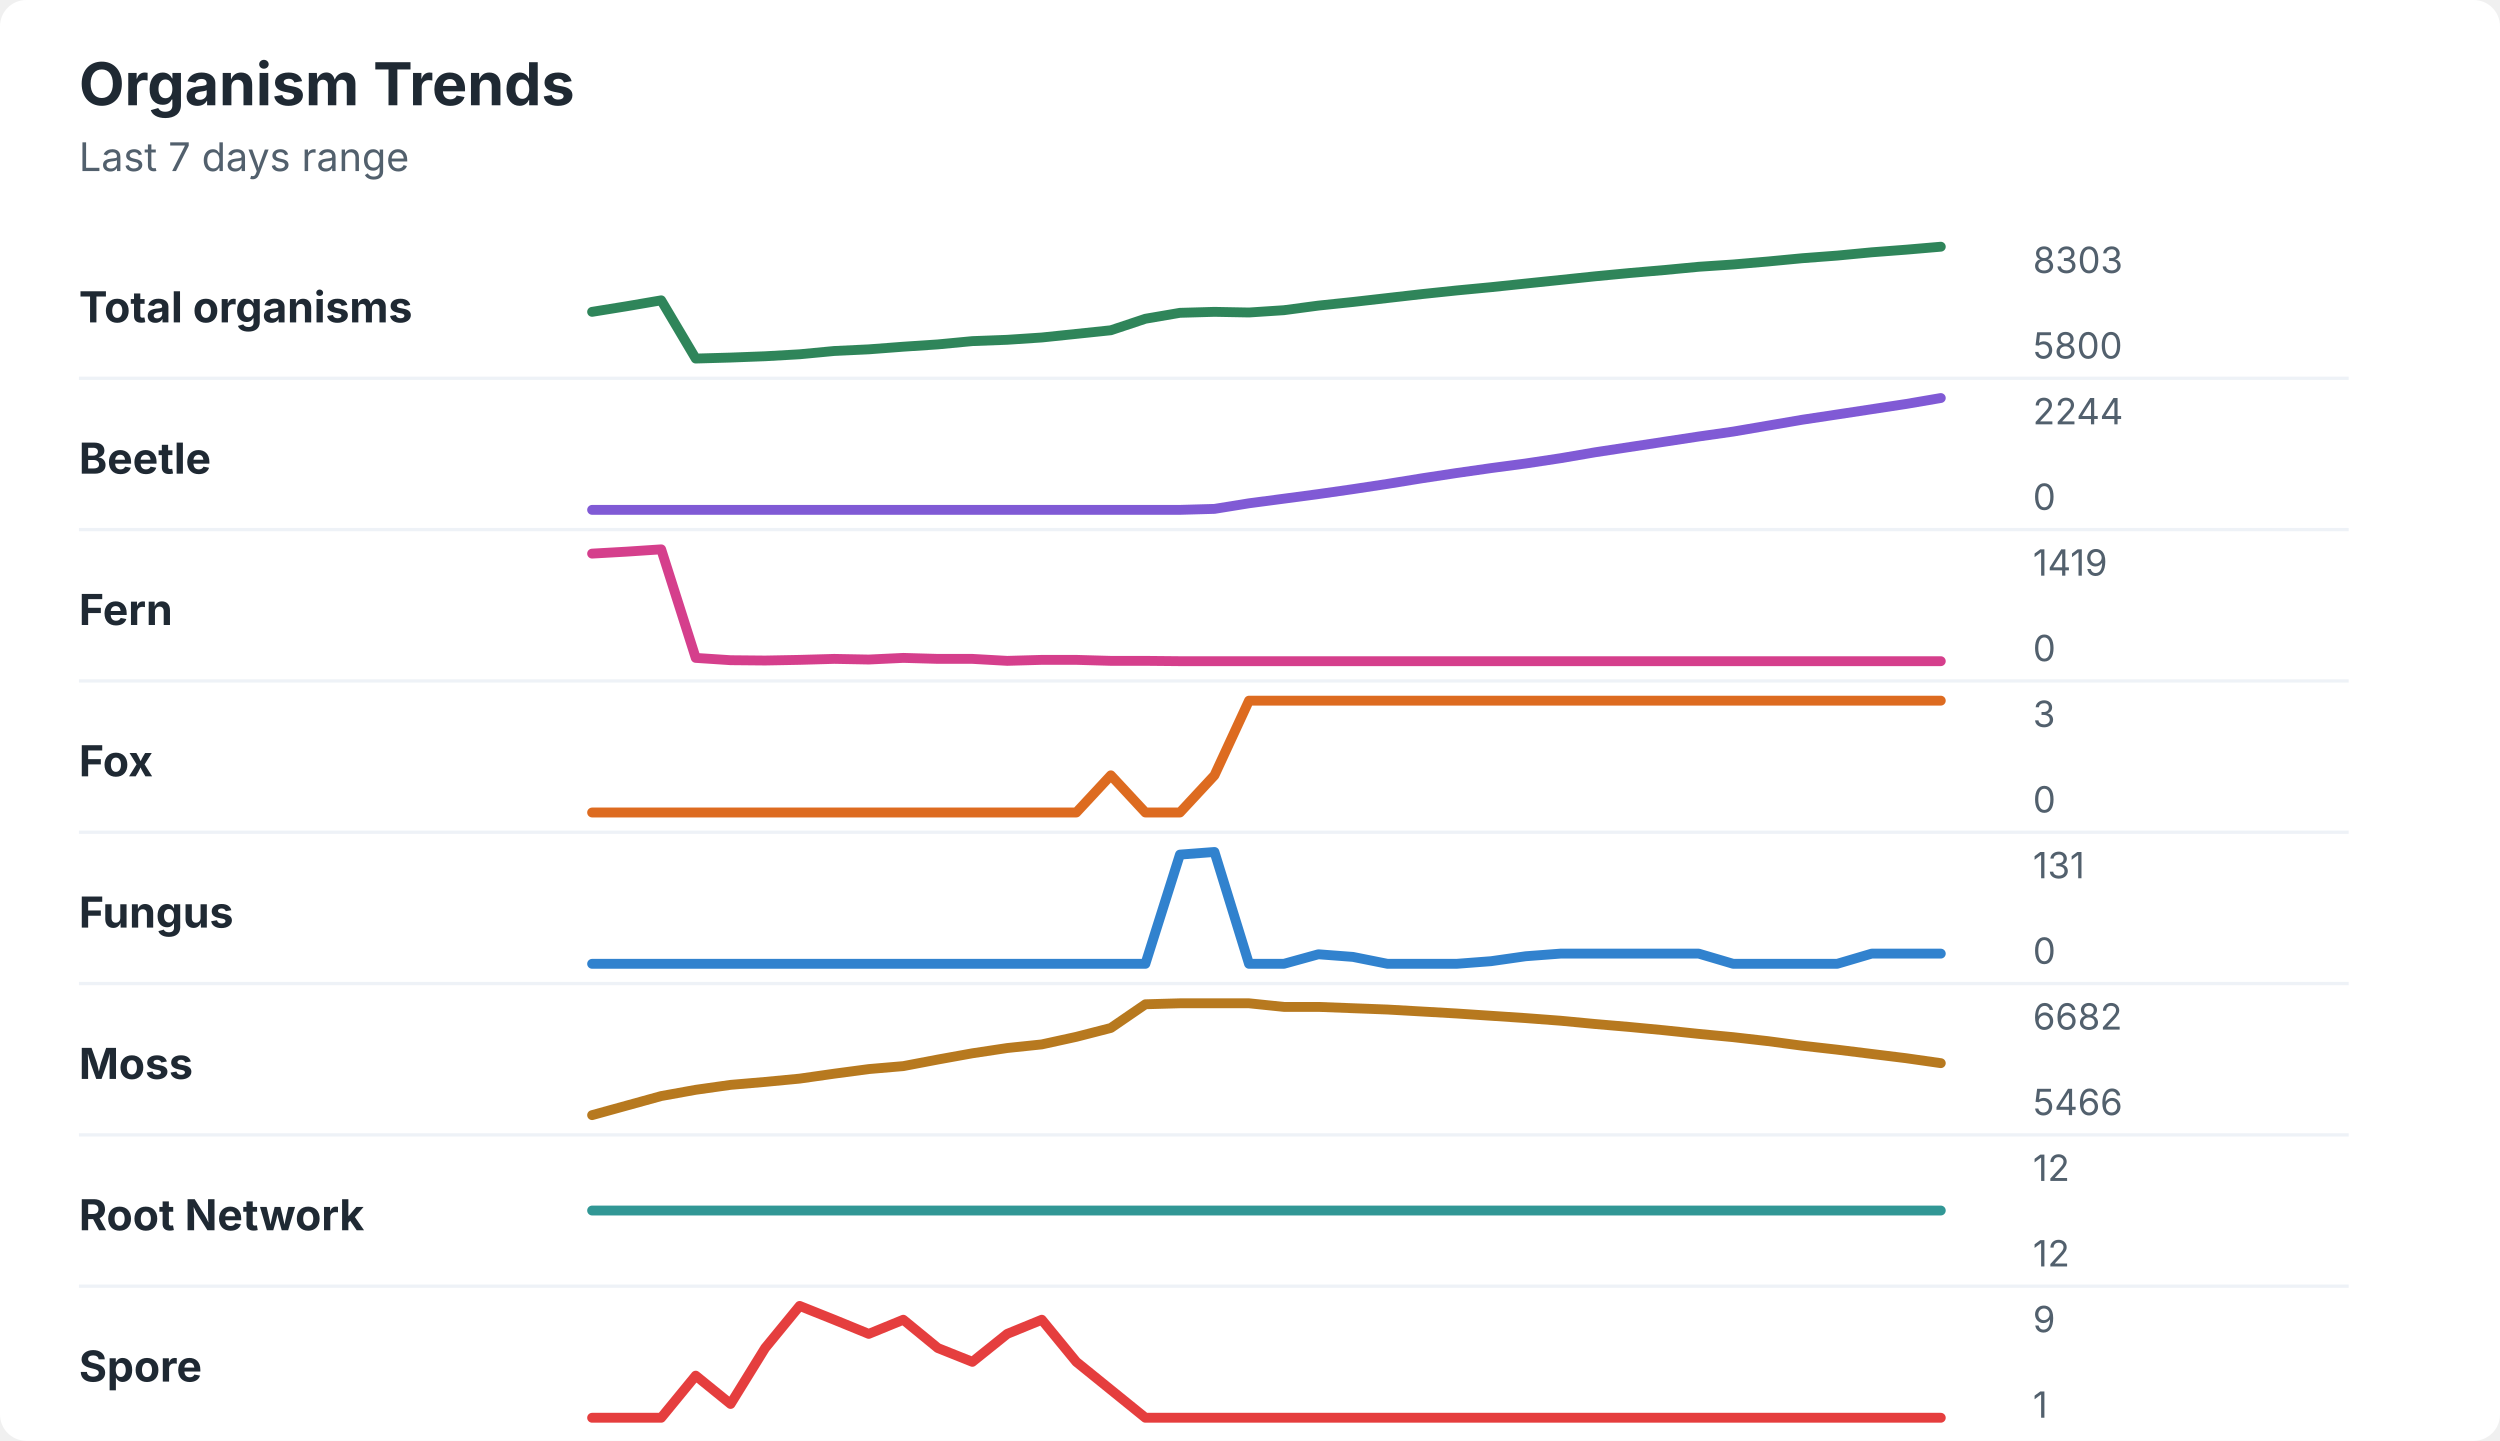
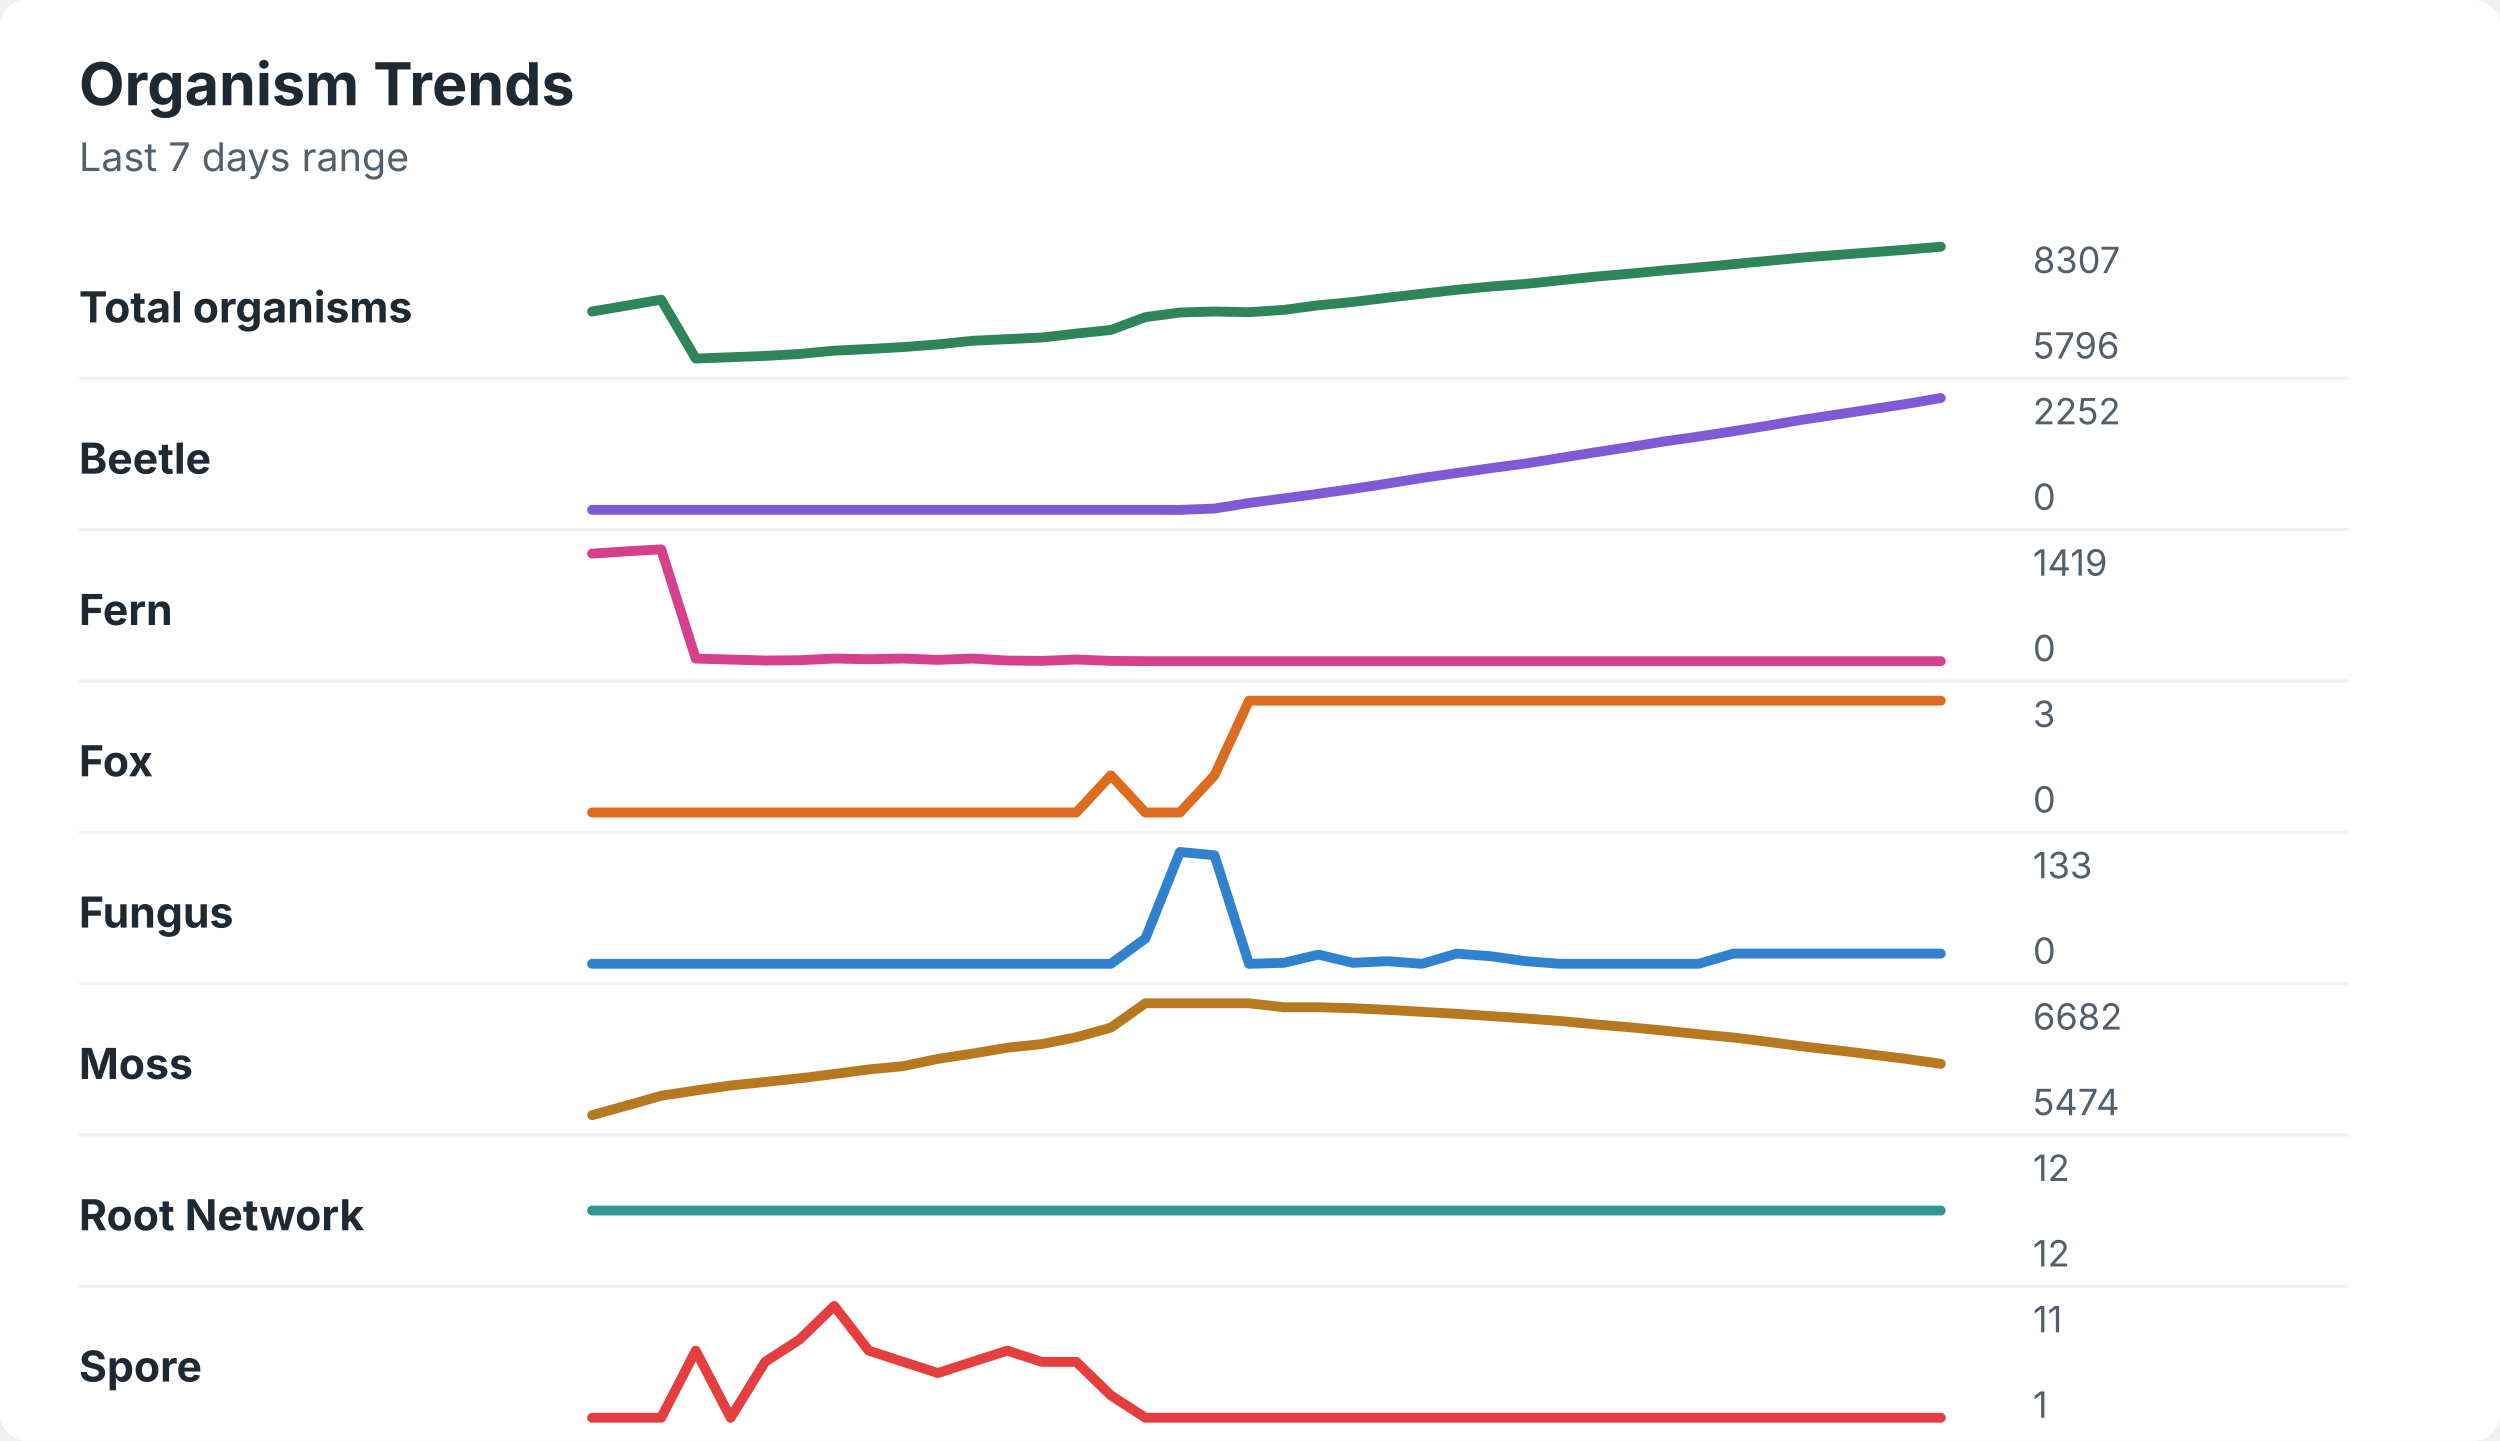
<svg xmlns="http://www.w3.org/2000/svg" width="760" height="438" viewBox="0 0 760 438" role="img" aria-labelledby="title desc">
  <rect width="760" height="438" rx="8" fill="#ffffff" />
  <style>
    text { font-family: -apple-system, BlinkMacSystemFont, "Segoe UI", sans-serif; }
    .title { font-size: 18px; font-weight: 700; fill: #1f2933; }
    .subtitle { font-size: 12px; fill: #52606d; }
    .label { font-size: 13px; font-weight: 650; fill: #1f2933; }
    .axis-value { font-size: 11px; fill: #52606d; }
    .separator { stroke: #eef2f7; stroke-width: 1; }
  </style>
  <text x="24" y="32" class="title">Organism Trends</text>
  <text x="24" y="52" class="subtitle">Last 7 days range</text>
  <text x="24" y="98" class="label">Total organisms</text>
-   <polyline points="180.0,94.8 190.5,93.1 201.0,91.3 211.5,109.0 222.1,108.7 232.6,108.3 243.1,107.7 253.6,106.7 264.1,106.2 274.6,105.4 285.1,104.7 295.6,103.7 306.2,103.3 316.7,102.6 327.2,101.5 337.7,100.4 348.2,96.9 358.7,95.1 369.2,94.8 379.7,95.0 390.3,94.3 400.8,92.9 411.3,91.8 421.8,90.6 432.3,89.4 442.8,88.3 453.3,87.3 463.8,86.2 474.4,85.1 484.9,84.0 495.4,83.0 505.9,82.1 516.4,81.1 526.9,80.4 537.4,79.5 547.9,78.5 558.5,77.7 569.0,76.7 579.5,75.9 590.0,75.0 " fill="none" stroke="#2f855a" stroke-width="3" stroke-linecap="round" stroke-linejoin="round" />
-   <text x="618" y="83" class="axis-value">8303</text>
-   <text x="618" y="109" class="axis-value">5800</text>
+   <polyline points="180.0,94.7 190.5,92.9 201.0,91.1 211.5,109.0 222.1,108.6 232.6,108.2 243.1,107.6 253.6,106.6 264.1,106.1 274.6,105.5 285.1,104.7 295.6,103.6 306.2,103.1 316.7,102.6 327.2,101.4 337.7,100.3 348.2,96.4 358.7,95.0 369.2,94.7 379.7,94.9 390.3,94.2 400.8,92.8 411.3,91.8 421.8,90.5 432.3,89.3 442.8,88.1 453.3,87.1 463.8,86.3 474.4,85.2 484.9,84.1 495.4,83.2 505.9,82.2 516.4,81.3 526.9,80.3 537.4,79.3 547.9,78.3 558.5,77.5 569.0,76.7 579.5,75.9 590.0,75.0 " fill="none" stroke="#2f855a" stroke-width="3" stroke-linecap="round" stroke-linejoin="round" />
+   <text x="618" y="83" class="axis-value">8307</text>
+   <text x="618" y="109" class="axis-value">5796</text>
  <line x1="24" y1="115.0" x2="714" y2="115.0" class="separator" />
  <text x="24" y="144" class="label">Beetle</text>
-   <polyline points="180.0,155.0 190.5,155.0 201.0,155.0 211.5,155.0 222.1,155.0 232.6,155.0 243.1,155.0 253.6,155.0 264.1,155.0 274.6,155.0 285.1,155.0 295.6,155.0 306.2,155.0 316.7,155.0 327.2,155.0 337.7,155.0 348.2,155.0 358.7,155.0 369.2,154.7 379.7,153.0 390.3,151.6 400.8,150.2 411.3,148.7 421.8,147.1 432.3,145.4 442.8,143.8 453.3,142.3 463.8,140.9 474.4,139.3 484.9,137.5 495.4,135.9 505.9,134.3 516.4,132.7 526.9,131.2 537.4,129.4 547.9,127.6 558.5,126.0 569.0,124.4 579.5,122.8 590.0,121.0 " fill="none" stroke="#805ad5" stroke-width="3" stroke-linecap="round" stroke-linejoin="round" />
-   <text x="618" y="129" class="axis-value">2244</text>
+   <polyline points="180.0,155.0 190.5,155.0 201.0,155.0 211.5,155.0 222.1,155.0 232.6,155.0 243.1,155.0 253.6,155.0 264.1,155.0 274.6,155.0 285.1,155.0 295.6,155.0 306.2,155.0 316.7,155.0 327.2,155.0 337.7,155.0 348.2,155.0 358.7,155.0 369.2,154.6 379.7,152.9 390.3,151.5 400.8,150.1 411.3,148.6 421.8,147.0 432.3,145.3 442.8,143.8 453.3,142.3 463.8,140.9 474.4,139.2 484.9,137.5 495.4,135.9 505.9,134.2 516.4,132.7 526.9,131.1 537.4,129.4 547.9,127.6 558.5,126.0 569.0,124.4 579.5,122.8 590.0,121.0 " fill="none" stroke="#805ad5" stroke-width="3" stroke-linecap="round" stroke-linejoin="round" />
+   <text x="618" y="129" class="axis-value">2252</text>
  <text x="618" y="155" class="axis-value">0</text>
  <line x1="24" y1="161.0" x2="714" y2="161.0" class="separator" />
  <text x="24" y="190" class="label">Fern</text>
-   <polyline points="180.0,168.3 190.5,167.7 201.0,167.0 211.5,200.0 222.1,200.7 232.6,200.8 243.1,200.6 253.6,200.3 264.1,200.5 274.6,200.0 285.1,200.3 295.6,200.3 306.2,200.9 316.7,200.6 327.2,200.6 337.7,200.9 348.2,200.9 358.7,201.0 369.2,201.0 379.7,201.0 390.3,201.0 400.8,201.0 411.3,201.0 421.8,201.0 432.3,201.0 442.8,201.0 453.3,201.0 463.8,201.0 474.4,201.0 484.9,201.0 495.4,201.0 505.9,201.0 516.4,201.0 526.9,201.0 537.4,201.0 547.9,201.0 558.5,201.0 569.0,201.0 579.5,201.0 590.0,201.0 " fill="none" stroke="#d53f8c" stroke-width="3" stroke-linecap="round" stroke-linejoin="round" />
+   <polyline points="180.0,168.3 190.5,167.6 201.0,167.0 211.5,200.2 222.1,200.5 232.6,200.8 243.1,200.7 253.6,200.2 264.1,200.4 274.6,200.2 285.1,200.6 295.6,200.2 306.2,200.8 316.7,200.9 327.2,200.5 337.7,200.9 348.2,201.0 358.7,201.0 369.2,201.0 379.7,201.0 390.3,201.0 400.8,201.0 411.3,201.0 421.8,201.0 432.3,201.0 442.8,201.0 453.3,201.0 463.8,201.0 474.4,201.0 484.9,201.0 495.4,201.0 505.9,201.0 516.4,201.0 526.9,201.0 537.4,201.0 547.9,201.0 558.5,201.0 569.0,201.0 579.5,201.0 590.0,201.0 " fill="none" stroke="#d53f8c" stroke-width="3" stroke-linecap="round" stroke-linejoin="round" />
  <text x="618" y="175" class="axis-value">1419</text>
  <text x="618" y="201" class="axis-value">0</text>
  <line x1="24" y1="207.0" x2="714" y2="207.0" class="separator" />
  <text x="24" y="236" class="label">Fox</text>
  <polyline points="180.0,247.0 190.5,247.0 201.0,247.0 211.5,247.0 222.1,247.0 232.6,247.0 243.1,247.0 253.6,247.0 264.1,247.0 274.6,247.0 285.1,247.0 295.6,247.0 306.2,247.0 316.7,247.0 327.2,247.0 337.7,235.7 348.2,247.0 358.7,247.0 369.2,235.7 379.7,213.0 390.3,213.0 400.8,213.0 411.3,213.0 421.8,213.0 432.3,213.0 442.8,213.0 453.3,213.0 463.8,213.0 474.4,213.0 484.9,213.0 495.4,213.0 505.9,213.0 516.4,213.0 526.9,213.0 537.4,213.0 547.9,213.0 558.5,213.0 569.0,213.0 579.5,213.0 590.0,213.0 " fill="none" stroke="#dd6b20" stroke-width="3" stroke-linecap="round" stroke-linejoin="round" />
  <text x="618" y="221" class="axis-value">3</text>
  <text x="618" y="247" class="axis-value">0</text>
  <line x1="24" y1="253.0" x2="714" y2="253.0" class="separator" />
  <text x="24" y="282" class="label">Fungus</text>
-   <polyline points="180.0,293.0 190.5,293.0 201.0,293.0 211.5,293.0 222.1,293.0 232.6,293.0 243.1,293.0 253.6,293.0 264.1,293.0 274.6,293.0 285.1,293.0 295.6,293.0 306.2,293.0 316.7,293.0 327.2,293.0 337.7,293.0 348.2,293.0 358.7,259.8 369.2,259.0 379.7,293.0 390.3,293.0 400.8,290.1 411.3,290.9 421.8,293.0 432.3,293.0 442.8,293.0 453.3,292.2 463.8,290.7 474.4,289.9 484.9,289.9 495.4,289.9 505.9,289.9 516.4,289.9 526.9,293.0 537.4,293.0 547.9,293.0 558.5,293.0 569.0,289.9 579.5,289.9 590.0,289.9 " fill="none" stroke="#3182ce" stroke-width="3" stroke-linecap="round" stroke-linejoin="round" />
-   <text x="618" y="267" class="axis-value">131</text>
+   <polyline points="180.0,293.0 190.5,293.0 201.0,293.0 211.5,293.0 222.1,293.0 232.6,293.0 243.1,293.0 253.6,293.0 264.1,293.0 274.6,293.0 285.1,293.0 295.6,293.0 306.2,293.0 316.7,293.0 327.2,293.0 337.7,293.0 348.2,285.3 358.7,259.0 369.2,260.0 379.7,293.0 390.3,292.7 400.8,290.2 411.3,292.7 421.8,292.2 432.3,293.0 442.8,289.9 453.3,290.7 463.8,292.2 474.4,293.0 484.9,293.0 495.4,293.0 505.9,293.0 516.4,293.0 526.9,289.9 537.4,289.9 547.9,289.9 558.5,289.9 569.0,289.9 579.5,289.9 590.0,289.9 " fill="none" stroke="#3182ce" stroke-width="3" stroke-linecap="round" stroke-linejoin="round" />
+   <text x="618" y="267" class="axis-value">133</text>
  <text x="618" y="293" class="axis-value">0</text>
  <line x1="24" y1="299.0" x2="714" y2="299.0" class="separator" />
  <text x="24" y="328" class="label">Moss</text>
-   <polyline points="180.0,339.0 190.5,336.1 201.0,333.2 211.5,331.3 222.1,329.8 232.6,328.9 243.1,327.9 253.6,326.4 264.1,325.0 274.6,324.1 285.1,322.1 295.6,320.2 306.2,318.6 316.7,317.5 327.2,315.2 337.7,312.5 348.2,305.3 358.7,305.0 369.2,305.0 379.7,305.0 390.3,306.1 400.8,306.1 411.3,306.5 421.8,306.9 432.3,307.5 442.8,308.1 453.3,308.8 463.8,309.5 474.4,310.3 484.9,311.3 495.4,312.2 505.9,313.2 516.4,314.3 526.9,315.3 537.4,316.5 547.9,317.9 558.5,319.1 569.0,320.4 579.5,321.7 590.0,323.2 " fill="none" stroke="#b7791f" stroke-width="3" stroke-linecap="round" stroke-linejoin="round" />
+   <polyline points="180.0,339.0 190.5,336.1 201.0,333.1 211.5,331.5 222.1,330.0 232.6,328.9 243.1,327.8 253.6,326.5 264.1,325.1 274.6,324.1 285.1,321.9 295.6,320.3 306.2,318.5 316.7,317.4 327.2,315.3 337.7,312.4 348.2,305.0 358.7,305.0 369.2,305.0 379.7,305.0 390.3,306.2 400.8,306.2 411.3,306.5 421.8,307.0 432.3,307.6 442.8,308.2 453.3,308.9 463.8,309.6 474.4,310.4 484.9,311.4 495.4,312.3 505.9,313.3 516.4,314.4 526.9,315.4 537.4,316.7 547.9,318.1 558.5,319.3 569.0,320.6 579.5,321.9 590.0,323.4 " fill="none" stroke="#b7791f" stroke-width="3" stroke-linecap="round" stroke-linejoin="round" />
  <text x="618" y="313" class="axis-value">6682</text>
-   <text x="618" y="339" class="axis-value">5466</text>
+   <text x="618" y="339" class="axis-value">5474</text>
  <line x1="24" y1="345.0" x2="714" y2="345.0" class="separator" />
  <text x="24" y="374" class="label">Root Network</text>
  <polyline points="180.0,368.0 190.5,368.0 201.0,368.0 211.5,368.0 222.1,368.0 232.6,368.0 243.1,368.0 253.6,368.0 264.1,368.0 274.6,368.0 285.1,368.0 295.6,368.0 306.2,368.0 316.7,368.0 327.2,368.0 337.7,368.0 348.2,368.0 358.7,368.0 369.2,368.0 379.7,368.0 390.3,368.0 400.8,368.0 411.3,368.0 421.8,368.0 432.3,368.0 442.8,368.0 453.3,368.0 463.8,368.0 474.4,368.0 484.9,368.0 495.4,368.0 505.9,368.0 516.4,368.0 526.9,368.0 537.4,368.0 547.9,368.0 558.5,368.0 569.0,368.0 579.5,368.0 590.0,368.0 " fill="none" stroke="#319795" stroke-width="3" stroke-linecap="round" stroke-linejoin="round" />
  <text x="618" y="359" class="axis-value">12</text>
  <text x="618" y="385" class="axis-value">12</text>
  <line x1="24" y1="391.0" x2="714" y2="391.0" class="separator" />
  <text x="24" y="420" class="label">Spore</text>
-   <polyline points="180.0,431.0 190.5,431.0 201.0,431.0 211.5,418.2 222.1,426.8 232.6,409.8 243.1,397.0 253.6,401.2 264.1,405.5 274.6,401.2 285.1,409.8 295.6,414.0 306.2,405.5 316.7,401.2 327.2,414.0 337.7,422.5 348.2,431.0 358.7,431.0 369.2,431.0 379.7,431.0 390.3,431.0 400.8,431.0 411.3,431.0 421.8,431.0 432.3,431.0 442.8,431.0 453.3,431.0 463.8,431.0 474.4,431.0 484.9,431.0 495.4,431.0 505.9,431.0 516.4,431.0 526.9,431.0 537.4,431.0 547.9,431.0 558.5,431.0 569.0,431.0 579.5,431.0 590.0,431.0 " fill="none" stroke="#e53e3e" stroke-width="3" stroke-linecap="round" stroke-linejoin="round" />
-   <text x="618" y="405" class="axis-value">9</text>
+   <polyline points="180.0,431.0 190.5,431.0 201.0,431.0 211.5,410.6 222.1,431.0 232.6,414.0 243.1,407.2 253.6,397.0 264.1,410.6 274.6,414.0 285.1,417.4 295.6,414.0 306.2,410.6 316.7,414.0 327.2,414.0 337.7,424.2 348.2,431.0 358.7,431.0 369.2,431.0 379.7,431.0 390.3,431.0 400.8,431.0 411.3,431.0 421.8,431.0 432.3,431.0 442.8,431.0 453.3,431.0 463.8,431.0 474.4,431.0 484.9,431.0 495.4,431.0 505.9,431.0 516.4,431.0 526.9,431.0 537.4,431.0 547.9,431.0 558.5,431.0 569.0,431.0 579.5,431.0 590.0,431.0 " fill="none" stroke="#e53e3e" stroke-width="3" stroke-linecap="round" stroke-linejoin="round" />
+   <text x="618" y="405" class="axis-value">11</text>
  <text x="618" y="431" class="axis-value">1</text>
</svg>
